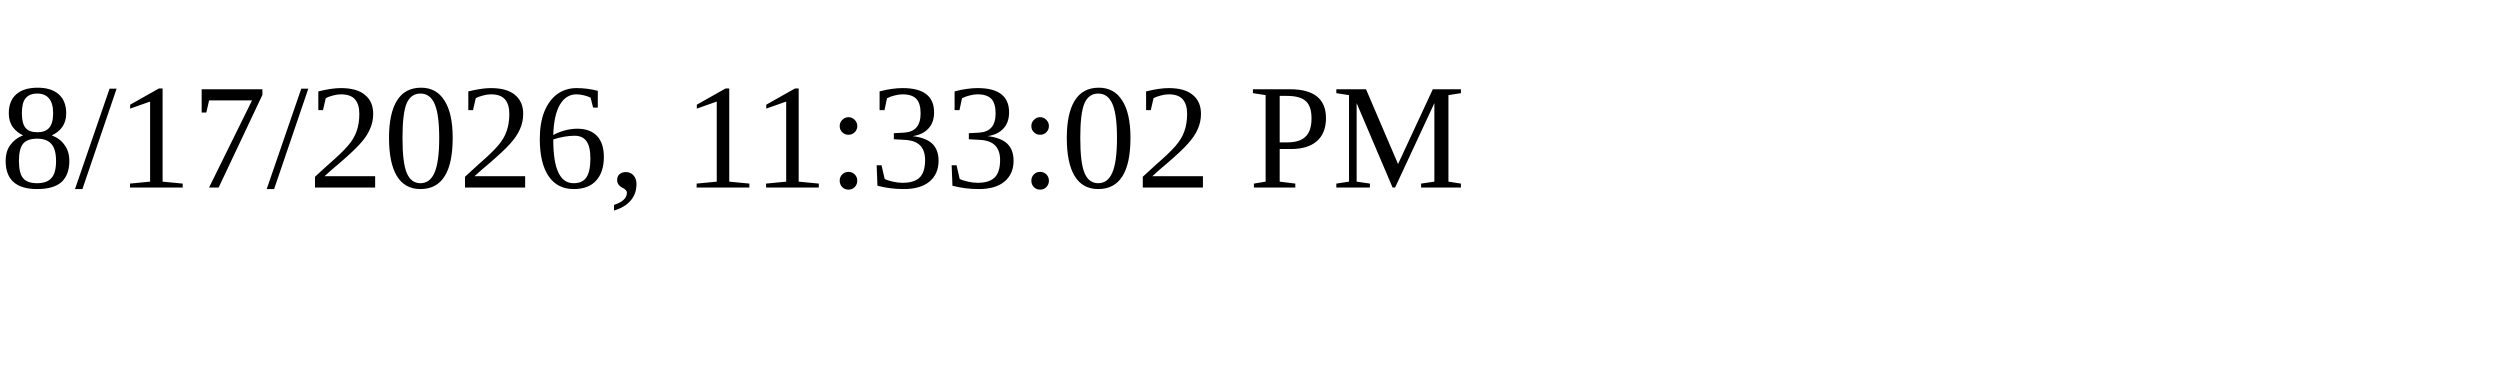
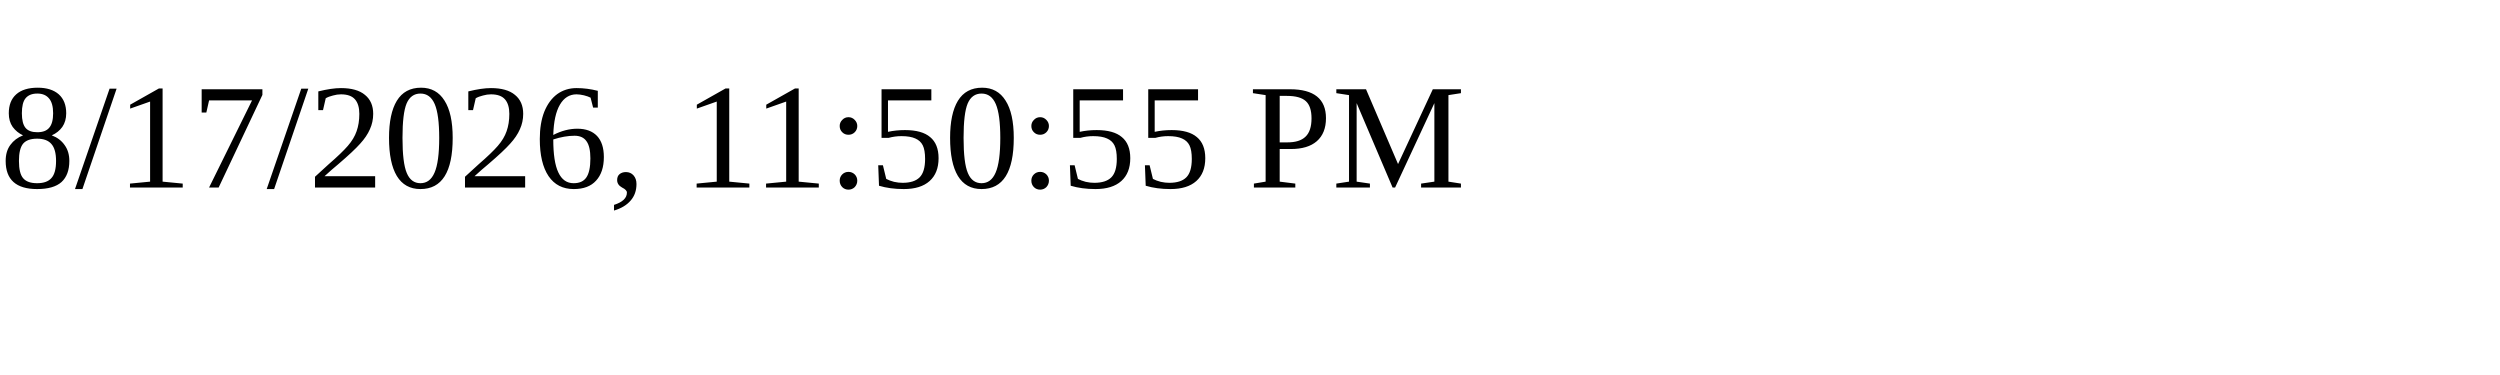
<svg xmlns="http://www.w3.org/2000/svg" height="30" width="200">
-   <text x="0" y="15">8/17/2026, 11:33:02 PM</text>
+   <text x="0" y="15">8/17/2026, 11:50:55 PM</text>
</svg>
